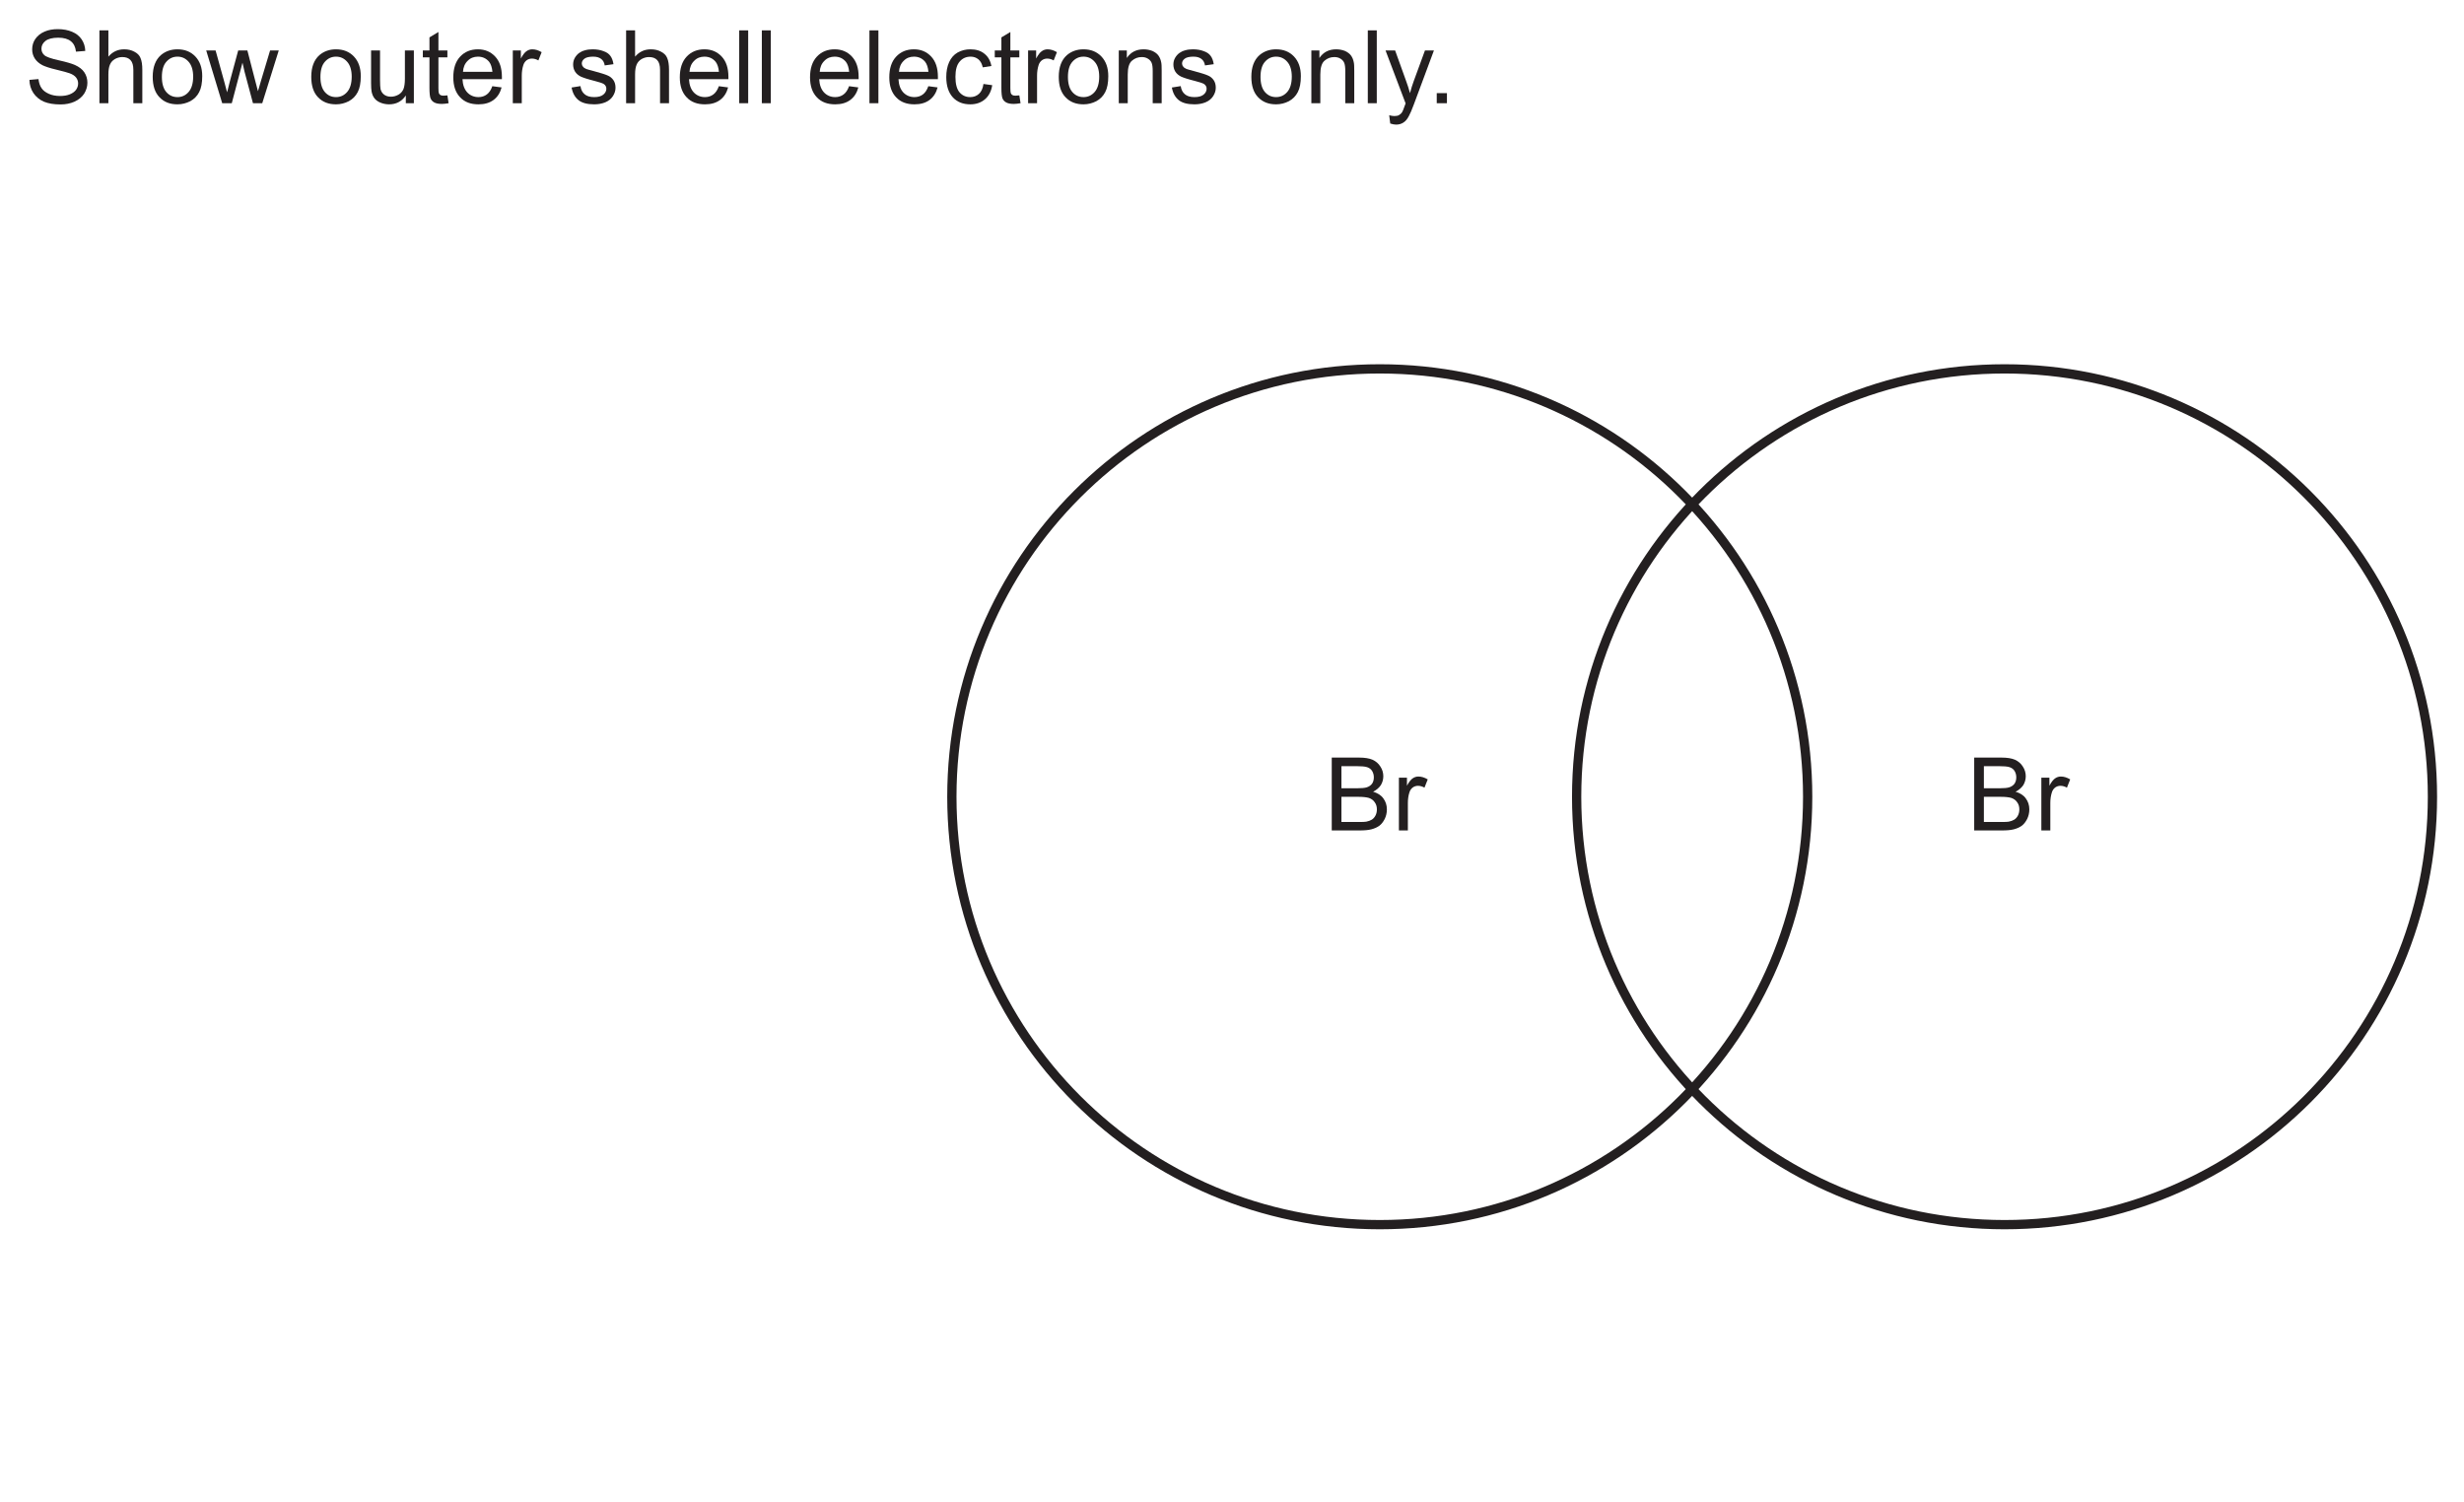
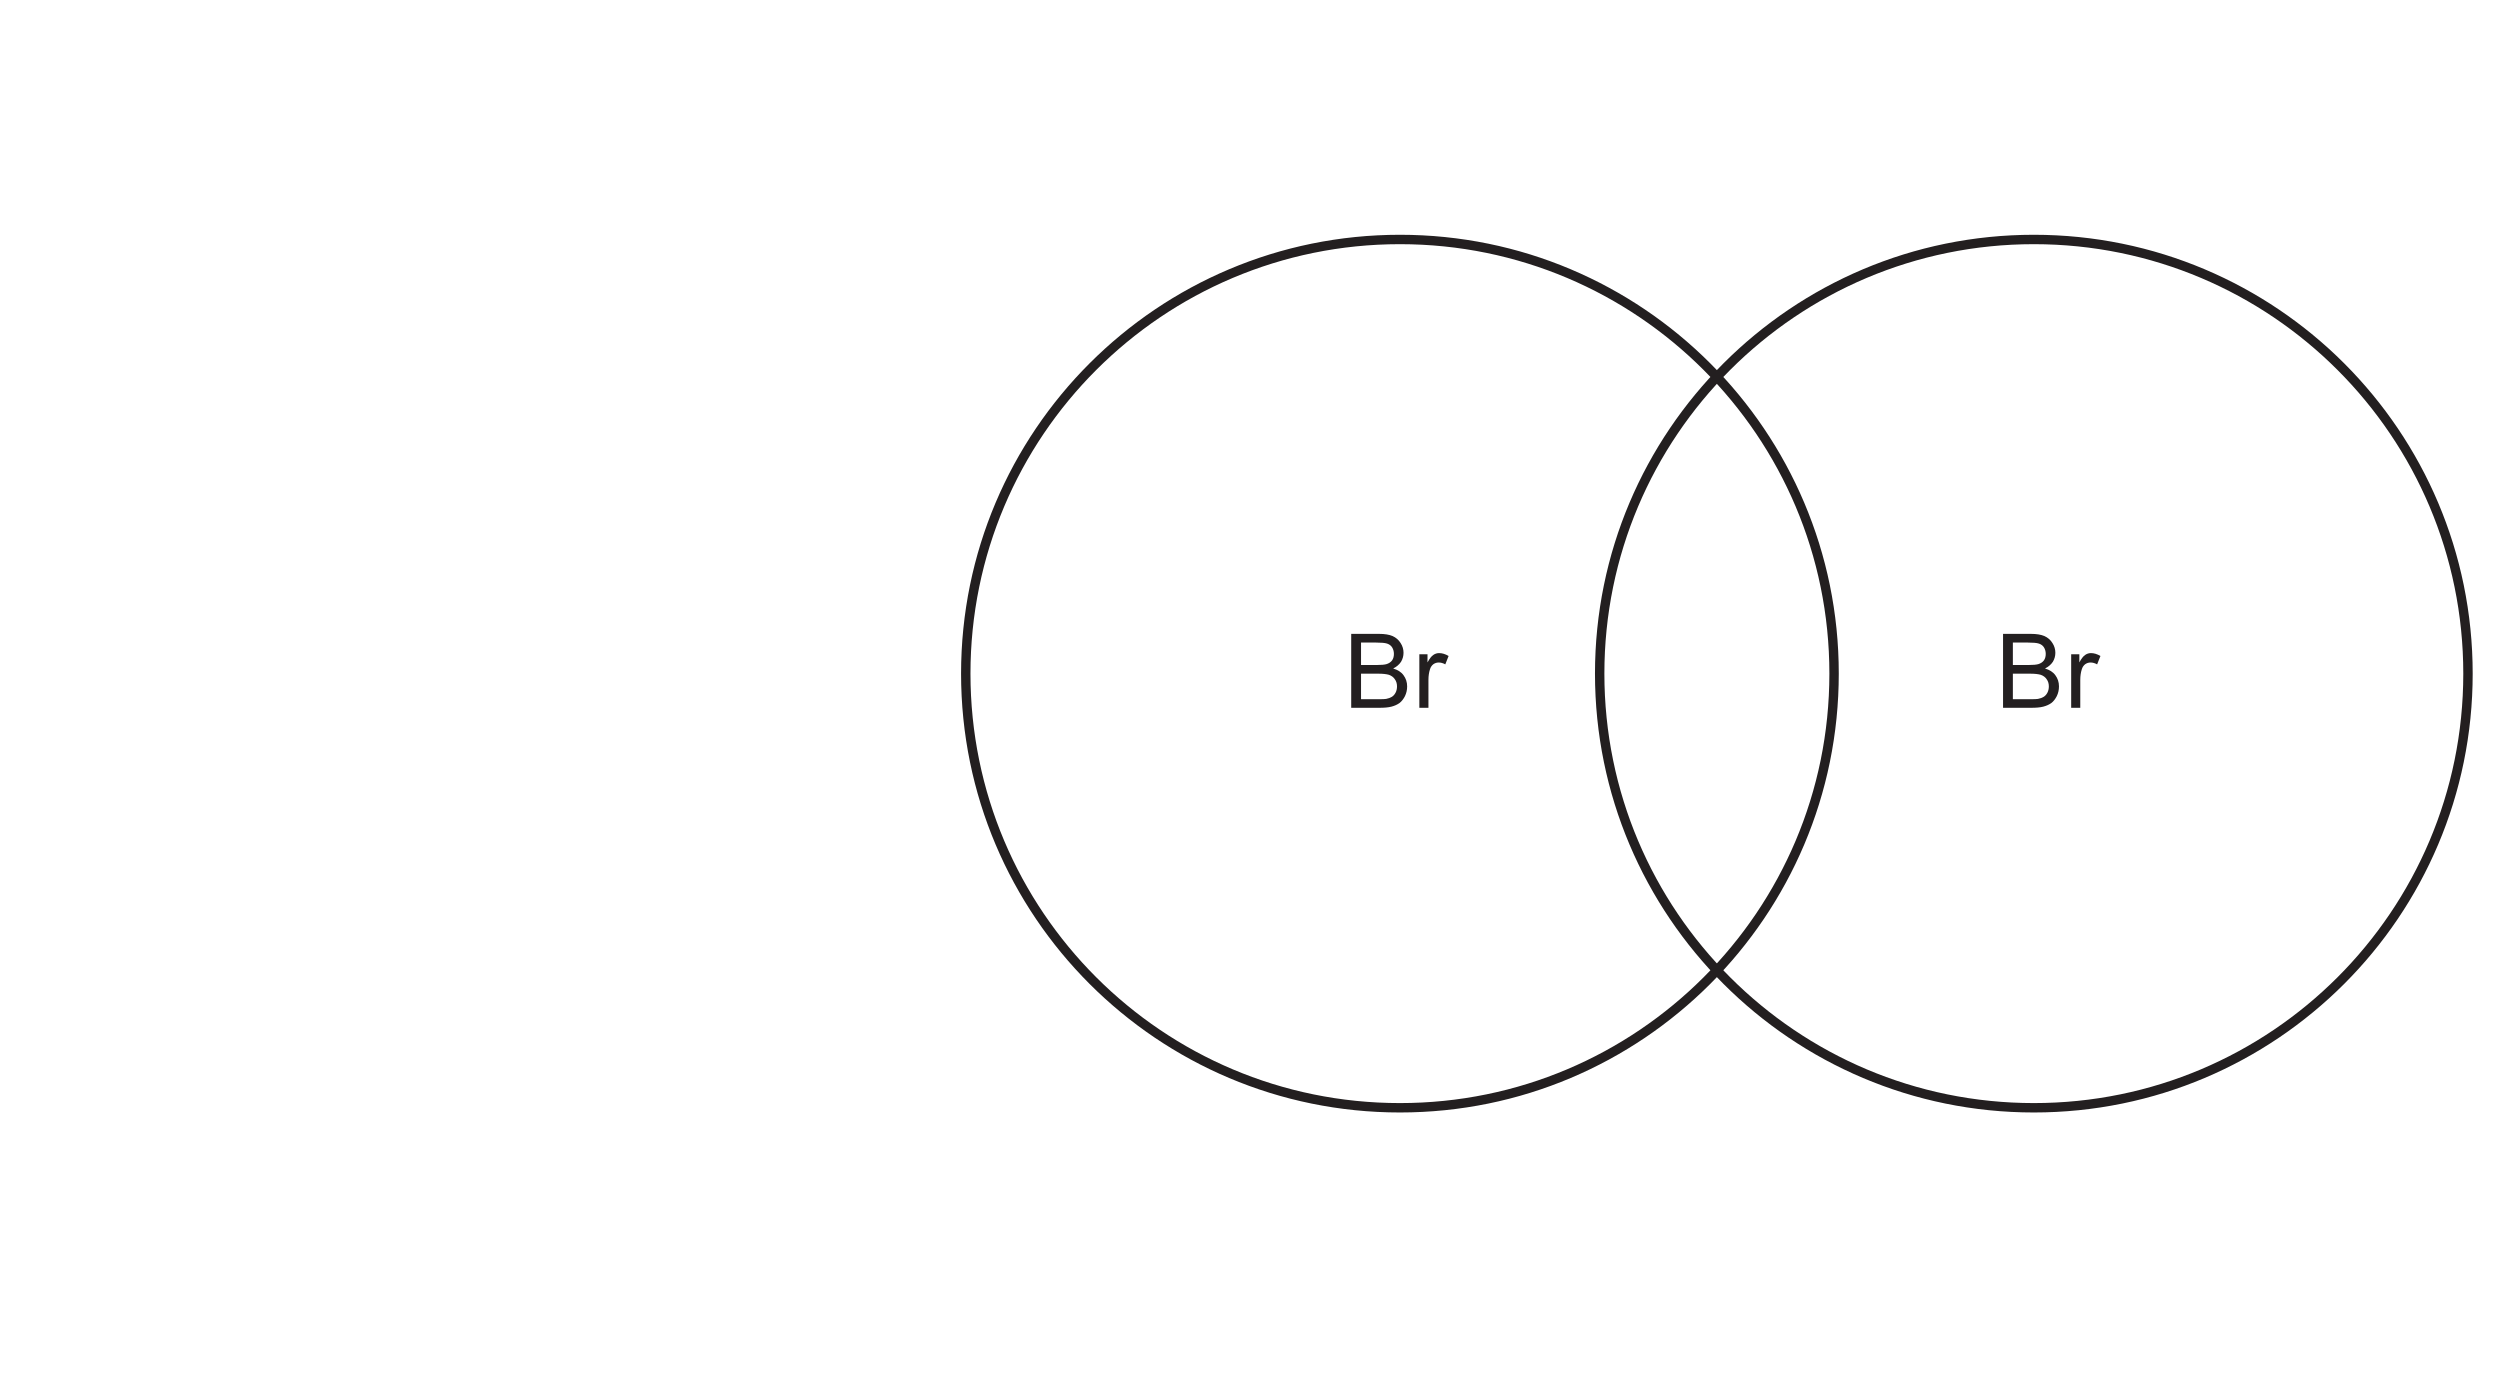
- <svg xmlns="http://www.w3.org/2000/svg" xmlns:xlink="http://www.w3.org/1999/xlink" data-id="0620_2026MJ_31_q02biv_fig2-1" data-width-mm="93.84" data-height-mm="57.19" data-measure="false" data-source="0620/31 MJ 2026 p5" version="1.1" width="266" height="162.113" viewBox="0 0 266 162.113">
+ <svg xmlns="http://www.w3.org/2000/svg" xmlns:xlink="http://www.w3.org/1999/xlink" data-id="0620_2026MJ_31_q02biv_fig2-1" data-width-mm="93.84" data-height-mm="52.13" data-measure="false" data-source="0620/31 MJ 2026 p5" version="1.1" width="266" height="147.77" viewBox="0 0 266 147.77">
  <defs>
    <clipPath id="clip_1">
-       <path transform="matrix(1,0,0,-1,-114.999,507.389)" d="M115 345.276H381V507.389H115Z" />
+       <path transform="matrix(1,0,0,-1,-114.999,493.046)" d="M115 345.276H381V493.046H115Z" />
    </clipPath>
    <clipPath id="clip_2">
-       <path transform="matrix(1,0,0,-1,-114.999,507.389)" d="M0 0H595.275V841.889H0Z" />
+       <path transform="matrix(1,0,0,-1,-114.999,493.046)" d="M0 0H595.275V841.889H0Z" />
    </clipPath>
    <clipPath id="clip_3">
-       <path transform="matrix(1,0,0,-1,-114.999,507.389)" d="M0 0H595.275V841.889H0Z" />
+       <path transform="matrix(1,0,0,-1,-114.999,493.046)" d="M0 0H595.275V841.889H0Z" />
    </clipPath>
    <clipPath id="clip_4">
-       <path transform="matrix(1,0,0,-1,-114.962,507.374)" d="M49.454 48.644H545.968V802.547H49.454Z" />
+       <path transform="matrix(1,0,0,-1,-114.962,493.031)" d="M49.454 48.644H545.968V802.547H49.454Z" />
    </clipPath>
    <clipPath id="clip_5">
-       <path transform="matrix(1,0,0,-1,-114.962,507.374)" d="M0 841.889H595.276V-.000H0Z" clip-rule="evenodd" />
+       <path transform="matrix(1,0,0,-1,-114.962,493.031)" d="M0 841.889H595.276V-.000H0Z" clip-rule="evenodd" />
    </clipPath>
-     <path id="font_6_116" d="M.324 .727C.276 .727 .232 .720 .194 .703 .154 .686 .125 .662 .103 .631 .082 .600 .072 .566 .072 .529 .072 .496 .080 .467 .097 .440 .114 .413 .139 .391 .173 .373 .200 .360 .246 .344 .311 .329 .377 .313 .420 .301 .439 .294 .469 .283 .490 .269 .503 .252 .516 .235 .523 .216 .523 .194 .523 .171 .516 .151 .503 .132 .489 .113 .468 .098 .441 .087 .414 .076 .382 .071 .345 .071 .304 .071 .268 .078 .236 .092 .203 .107 .179 .125 .164 .148 .148 .171 .138 .201 .134 .237L.045 .229C.046 .181 .059 .138 .084 .100 .109 .063 .144 .034 .187 .015 .231-.003 .285-.012 .350-.012 .401-.012 .446-.003 .487 .015 .528 .034 .560 .060 .582 .093 .603 .127 .614 .163 .614 .201 .614 .239 .604 .273 .584 .303 .565 .332 .534 .356 .492 .375 .463 .388 .411 .404 .334 .421 .257 .438 .209 .455 .191 .472 .172 .489 .163 .510 .163 .536 .163 .565 .176 .590 .202 .611 .229 .632 .271 .643 .328 .643 .383 .643 .424 .631 .452 .608 .481 .585 .497 .551 .502 .506L.593 .513C.592 .555 .580 .593 .558 .626 .536 .659 .505 .684 .464 .701 .424 .718 .377 .727 .324 .727Z" />
-     <path id="font_6_2" d="M.065 .715V0H.153V.282C.153 .323 .158 .355 .168 .378 .177 .401 .194 .420 .216 .433 .239 .446 .264 .453 .289 .453 .324 .453 .351 .444 .370 .423 .389 .403 .398 .371 .398 .327V0H.486V.327C.486 .378 .480 .417 .468 .444 .457 .472 .436 .491 .407 .506 .379 .521 .347 .529 .308 .529 .245 .529 .194 .505 .153 .457V.715H.065Z" />
-     <path id="font_6_7" d="M.275 .457C.319 .457 .355 .440 .384 .407 .413 .375 .429 .325 .429 .261 .429 .194 .413 .143 .384 .110 .355 .077 .319 .060 .275 .060 .231 .060 .195 .076 .166 .109 .137 .142 .122 .192 .122 .258 .122 .325 .137 .375 .166 .407 .195 .440 .231 .457 .275 .457M.275 .529C.211 .529 .157 .510 .112 .472 .059 .425 .032 .354 .032 .259 .032 .171 .054 .104 .099 .058 .144 .011 .202-.011 .275-.011 .320-.011 .362 0 .401 .020 .439 .041 .468 .070 .488 .109 .508 .147 .518 .199 .518 .266 .518 .348 .495 .412 .450 .459 .405 .506 .347 .529 .275 .529Z" />
-     <path id="font_6_62" d="M.001 .518 .158 0H.252L.357 .398 .377 .310 .460 0H.551L.713 .518H.628L.538 .218 .509 .118 .483 .217 .405 .518H.315L.233 .214C.216 .148 .207 .112 .206 .107L.176 .219 .093 .518H.001Z" />
-     <path id="font_6_5" d="" />
-     <path id="font_6_9" d="M.063 .518V.197C.063 .160 .065 .132 .068 .115 .073 .089 .082 .067 .095 .050 .108 .032 .128 .017 .154 .006 .181-.005 .209-.011 .240-.011 .309-.011 .364 .017 .404 .076V0H.483V.518H.395V.241C.395 .196 .390 .162 .381 .139 .371 .116 .355 .097 .332 .084 .309 .071 .284 .064 .258 .064 .231 .064 .209 .071 .191 .084 .174 .097 .162 .115 .156 .138 .153 .154 .151 .185 .151 .231V.518H.063Z" />
-     <path id="font_6_13" d="M.168 .699 .080 .646V.518H.015V.450H.080V.151C.080 .098 .084 .064 .091 .047 .098 .030 .110 .017 .128 .007 .145-.002 .170-.007 .202-.007 .222-.007 .243-.004 .268 .000L.256 .077C.240 .075 .227 .074 .218 .074 .205 .074 .195 .076 .188 .080 .181 .085 .176 .090 .173 .097 .170 .104 .168 .121 .168 .146V.450H.256V.518H.168V.699Z" />
-     <path id="font_6_11" d="M.278 .457C.323 .457 .360 .440 .388 .406 .405 .384 .416 .351 .420 .308H.131C.134 .353 .149 .389 .177 .416 .204 .444 .238 .457 .278 .457M.278 .529C.206 .529 .148 .505 .103 .457 .058 .409 .036 .341 .036 .254 .036 .170 .058 .105 .103 .058 .147 .011 .207-.011 .283-.011 .343-.011 .392 .003 .431 .032 .470 .061 .496 .102 .510 .155L.419 .167C.406 .130 .388 .103 .365 .086 .342 .069 .315 .060 .283 .060 .240 .060 .203 .075 .174 .105 .145 .136 .129 .179 .126 .236H.513C.513 .247 .513 .254 .513 .259 .513 .345 .491 .411 .447 .458 .403 .505 .347 .529 .278 .529Z" />
-     <path id="font_6_49" d="M.255 .529C.235 .529 .216 .523 .199 .511 .182 .500 .163 .476 .143 .439V.518H.064V0H.152V.270C.152 .307 .157 .342 .167 .373 .173 .393 .184 .409 .199 .421 .214 .432 .232 .438 .251 .438 .272 .438 .294 .432 .315 .420L.347 .501C.315 .520 .285 .529 .255 .529Z" />
-     <path id="font_6_4" d="M.236 .529C.209 .529 .183 .526 .160 .519 .137 .513 .118 .503 .104 .493 .086 .480 .072 .463 .061 .444 .050 .424 .045 .403 .045 .380 .045 .355 .051 .331 .064 .310 .077 .289 .097 .273 .121 .261 .146 .25 .190 .235 .255 .219 .302 .207 .332 .197 .345 .189 .362 .178 .371 .162 .371 .142 .371 .120 .361 .101 .342 .085 .322 .068 .292 .060 .252 .060 .211 .060 .180 .069 .158 .088 .135 .107 .122 .133 .117 .168L.030 .154C.040 .099 .063 .058 .098 .030 .133 .002 .185-.011 .252-.011 .293-.011 .329-.004 .361 .009 .394 .023 .418 .043 .435 .069 .452 .095 .461 .123 .461 .152 .461 .182 .454 .207 .440 .227 .426 .247 .407 .263 .382 .273 .357 .284 .314 .297 .252 .314 .209 .325 .183 .333 .174 .336 .159 .342 .148 .350 .141 .360 .134 .368 .130 .379 .130 .390 .130 .408 .139 .424 .156 .437 .173 .450 .202 .457 .242 .457 .276 .457 .302 .449 .321 .434 .340 .419 .351 .398 .355 .371L.441 .383C.436 .416 .426 .444 .411 .464 .396 .485 .375 .500 .343 .511 .312 .523 .277 .529 .236 .529Z" />
-     <path id="font_6_65" d="M.063 .715V0H.151V.715H.063Z" />
-     <path id="font_6_8" d="M.275 .529C.230 .529 .189 .519 .151 .498 .114 .477 .086 .445 .067 .403 .048 .361 .039 .312 .039 .257 .039 .170 .061 .104 .104 .057 .147 .011 .204-.011 .275-.011 .331-.011 .379 .005 .418 .038 .457 .071 .481 .118 .490 .177L.404 .189C.398 .145 .383 .113 .360 .092 .337 .071 .308 .060 .274 .060 .231 .060 .196 .076 .169 .107 .142 .139 .129 .190 .129 .259 .129 .328 .143 .378 .171 .409 .198 .441 .234 .457 .279 .457 .308 .457 .333 .448 .354 .431 .375 .413 .389 .388 .397 .352L.482 .365C.472 .418 .449 .458 .413 .486 .378 .515 .332 .529 .275 .529Z" />
-     <path id="font_6_12" d="M.309 .529C.237 .529 .182 .501 .144 .444V.518H.065V0H.153V.282C.153 .349 .167 .394 .194 .417 .222 .441 .253 .453 .291 .453 .313 .453 .334 .448 .351 .437 .369 .426 .381 .412 .388 .395 .395 .377 .398 .350 .398 .314V0H.486V.319C.486 .360 .485 .388 .481 .403 .476 .429 .467 .450 .454 .468 .441 .486 .421 .501 .395 .513 .369 .523 .340 .529 .309 .529Z" />
-     <path id="font_6_51" d="M.015 .518 .212-.002C.209-.011 .206-.018 .204-.023 .192-.058 .183-.080 .177-.089 .170-.100 .160-.109 .148-.116 .137-.123 .121-.126 .101-.126 .087-.126 .070-.123 .051-.118L.061-.199C.082-.206 .101-.210 .118-.210 .146-.210 .170-.203 .190-.190 .211-.177 .229-.155 .244-.126 .256-.105 .273-.066 .294-.009L.490 .518H.402L.291 .215C.277 .177 .265 .138 .255 .099 .244 .140 .231 .180 .217 .218L.109 .518H.015Z" />
-     <path id="font_6_19" d="M.090 .099V0H.190V.099H.090Z" />
-     <clipPath id="clip_7">
-       <path transform="matrix(1,0,0,-1,-114.962,507.374)" d="M217.219 374.663H378.055V468.052H217.219Z" />
+     <clipPath id="clip_6">
+       <path transform="matrix(1,0,0,-1,-114.962,493.031)" d="M217.219 374.663H378.055V468.052H217.219Z" />
    </clipPath>
-     <path id="font_6_76" d="M.310 .631C.361 .631 .398 .628 .419 .621 .440 .614 .457 .602 .468 .584 .479 .566 .485 .545 .485 .521 .485 .496 .479 .475 .467 .458 .454 .441 .436 .429 .412 .422 .394 .417 .364 .414 .322 .414H.167V.631H.310M.333 .330C.378 .330 .413 .326 .437 .319 .462 .310 .481 .296 .494 .276 .508 .257 .515 .234 .515 .207 .515 .184 .510 .163 .501 .146 .492 .129 .480 .115 .465 .106 .450 .097 .432 .090 .410 .086 .397 .084 .376 .083 .345 .083H.167V.330H.333M.072 .715V0H.345C.391 0 .430 .003 .461 .011 .492 .019 .518 .031 .539 .046 .560 .062 .577 .084 .592 .113 .606 .142 .613 .173 .613 .207 .613 .248 .601 .284 .578 .315 .555 .347 .521 .367 .478 .380 .511 .397 .536 .418 .554 .445 .570 .472 .578 .501 .578 .532 .578 .565 .569 .597 .550 .626 .531 .657 .505 .679 .472 .694 .439 .708 .396 .715 .341 .715H.072Z" />
+     <path id="font_7_76" d="M.310 .631C.361 .631 .398 .628 .419 .621 .440 .614 .457 .602 .468 .584 .479 .566 .485 .545 .485 .521 .485 .496 .479 .475 .467 .458 .454 .441 .436 .429 .412 .422 .394 .417 .364 .414 .322 .414H.167V.631H.310M.333 .330C.378 .330 .413 .326 .437 .319 .462 .310 .481 .296 .494 .276 .508 .257 .515 .234 .515 .207 .515 .184 .510 .163 .501 .146 .492 .129 .480 .115 .465 .106 .450 .097 .432 .090 .410 .086 .397 .084 .376 .083 .345 .083H.167V.330H.333M.072 .715V0H.345C.391 0 .430 .003 .461 .011 .492 .019 .518 .031 .539 .046 .560 .062 .577 .084 .592 .113 .606 .142 .613 .173 .613 .207 .613 .248 .601 .284 .578 .315 .555 .347 .521 .367 .478 .380 .511 .397 .536 .418 .554 .445 .570 .472 .578 .501 .578 .532 .578 .565 .569 .597 .550 .626 .531 .657 .505 .679 .472 .694 .439 .708 .396 .715 .341 .715H.072Z" />
+     <path id="font_7_49" d="M.255 .529C.235 .529 .216 .523 .199 .511 .182 .500 .163 .476 .143 .439V.518H.064V0H.152V.270C.152 .307 .157 .342 .167 .373 .173 .393 .184 .409 .199 .421 .214 .432 .232 .438 .251 .438 .272 .438 .294 .432 .315 .420L.347 .501C.315 .520 .285 .529 .255 .529Z" />
  </defs>
  <g clip-path="url(#clip_1)">
    <g clip-path="url(#clip_2)">
      <g clip-path="url(#clip_3)">
        <g clip-path="url(#clip_4)">
          <g clip-path="url(#clip_5)">
-             <use data-text="S" xlink:href="#font_6_116" transform="matrix(11,0,0,-11,2.681,11.143)" fill="#231f20" />
-             <use data-text="h" xlink:href="#font_6_2" transform="matrix(11,0,0,-11,10.018,11.143)" fill="#231f20" />
-             <use data-text="o" xlink:href="#font_6_7" transform="matrix(11,0,0,-11,16.134,11.143)" fill="#231f20" />
-             <use data-text="w" xlink:href="#font_6_62" transform="matrix(11,0,0,-11,22.250,11.143)" fill="#231f20" />
-             <use data-text="o" xlink:href="#font_6_7" transform="matrix(11,0,0,-11,33.250,11.143)" fill="#231f20" />
-             <use data-text="u" xlink:href="#font_6_9" transform="matrix(11,0,0,-11,39.366,11.143)" fill="#231f20" />
-             <use data-text="t" xlink:href="#font_6_13" transform="matrix(11,0,0,-11,45.482,11.143)" fill="#231f20" />
-             <use data-text="e" xlink:href="#font_6_11" transform="matrix(11,0,0,-11,48.540,11.143)" fill="#231f20" />
-             <use data-text="r" xlink:href="#font_6_49" transform="matrix(11,0,0,-11,54.656,11.143)" fill="#231f20" />
-             <use data-text="s" xlink:href="#font_6_4" transform="matrix(11,0,0,-11,61.377,11.143)" fill="#231f20" />
-             <use data-text="h" xlink:href="#font_6_2" transform="matrix(11,0,0,-11,66.877,11.143)" fill="#231f20" />
-             <use data-text="e" xlink:href="#font_6_11" transform="matrix(11,0,0,-11,72.993,11.143)" fill="#231f20" />
-             <use data-text="l" xlink:href="#font_6_65" transform="matrix(11,0,0,-11,79.109,11.143)" fill="#231f20" />
-             <use data-text="l" xlink:href="#font_6_65" transform="matrix(11,0,0,-11,81.551,11.143)" fill="#231f20" />
-             <use data-text="e" xlink:href="#font_6_11" transform="matrix(11,0,0,-11,87.051,11.143)" fill="#231f20" />
-             <use data-text="l" xlink:href="#font_6_65" transform="matrix(11,0,0,-11,93.167,11.143)" fill="#231f20" />
-             <use data-text="e" xlink:href="#font_6_11" transform="matrix(11,0,0,-11,95.609,11.143)" fill="#231f20" />
-             <use data-text="c" xlink:href="#font_6_8" transform="matrix(11,0,0,-11,101.725,11.143)" fill="#231f20" />
-             <use data-text="t" xlink:href="#font_6_13" transform="matrix(11,0,0,-11,107.225,11.143)" fill="#231f20" />
-             <use data-text="r" xlink:href="#font_6_49" transform="matrix(11,0,0,-11,110.283,11.143)" fill="#231f20" />
-             <use data-text="o" xlink:href="#font_6_7" transform="matrix(11,0,0,-11,113.946,11.143)" fill="#231f20" />
-             <use data-text="n" xlink:href="#font_6_12" transform="matrix(11,0,0,-11,120.062,11.143)" fill="#231f20" />
-             <use data-text="s" xlink:href="#font_6_4" transform="matrix(11,0,0,-11,126.178,11.143)" fill="#231f20" />
-             <use data-text="o" xlink:href="#font_6_7" transform="matrix(11,0,0,-11,134.736,11.143)" fill="#231f20" />
-             <use data-text="n" xlink:href="#font_6_12" transform="matrix(11,0,0,-11,140.852,11.143)" fill="#231f20" />
-             <use data-text="l" xlink:href="#font_6_65" transform="matrix(11,0,0,-11,146.968,11.143)" fill="#231f20" />
-             <use data-text="y" xlink:href="#font_6_51" transform="matrix(11,0,0,-11,149.410,11.143)" fill="#231f20" />
-             <use data-text="." xlink:href="#font_6_19" transform="matrix(11,0,0,-11,154.113,11.143)" fill="#231f20" />
-             <g clip-path="url(#clip_7)">
-               <path transform="matrix(1,0,0,-1,-114.962,507.374)" stroke-width="1" stroke-linecap="butt" stroke-miterlimit="4" stroke-linejoin="miter" fill="none" stroke="#231f20" d="M310.108 421.357C310.108 395.845 289.426 375.163 263.914 375.163 238.402 375.163 217.720 395.845 217.720 421.357 217.720 446.869 238.402 467.551 263.914 467.551 289.426 467.551 310.108 446.869 310.108 421.357Z" />
-               <path transform="matrix(1,0,0,-1,-114.962,507.374)" stroke-width="1" stroke-linecap="butt" stroke-miterlimit="4" stroke-linejoin="miter" fill="none" stroke="#231f20" d="M377.556 421.357C377.556 395.845 356.874 375.163 331.362 375.163 305.850 375.163 285.168 395.845 285.168 421.357 285.168 446.869 305.850 467.551 331.362 467.551 356.874 467.551 377.556 446.869 377.556 421.357Z" />
+             <g clip-path="url(#clip_6)">
+               <path transform="matrix(1,0,0,-1,-114.962,493.031)" stroke-width="1" stroke-linecap="butt" stroke-miterlimit="4" stroke-linejoin="miter" fill="none" stroke="#231f20" d="M310.108 421.357C310.108 395.845 289.426 375.163 263.914 375.163 238.402 375.163 217.720 395.845 217.720 421.357 217.720 446.869 238.402 467.551 263.914 467.551 289.426 467.551 310.108 446.869 310.108 421.357Z" />
+               <path transform="matrix(1,0,0,-1,-114.962,493.031)" stroke-width="1" stroke-linecap="butt" stroke-miterlimit="4" stroke-linejoin="miter" fill="none" stroke="#231f20" d="M377.556 421.357C377.556 395.845 356.874 375.163 331.362 375.163 305.850 375.163 285.168 395.845 285.168 421.357 285.168 446.869 305.850 467.551 331.362 467.551 356.874 467.551 377.556 446.869 377.556 421.357Z" />
            </g>
-             <use data-text="B" xlink:href="#font_6_76" transform="matrix(11,0,0,-11,142.977,89.653)" fill="#231f20" />
-             <use data-text="r" xlink:href="#font_6_49" transform="matrix(11,0,0,-11,150.314,89.653)" fill="#231f20" />
-             <use data-text="B" xlink:href="#font_6_76" transform="matrix(11,0,0,-11,212.332,89.653)" fill="#231f20" />
-             <use data-text="r" xlink:href="#font_6_49" transform="matrix(11,0,0,-11,219.669,89.653)" fill="#231f20" />
+             <use data-text="B" xlink:href="#font_7_76" transform="matrix(11,0,0,-11,142.977,75.309)" fill="#231f20" />
+             <use data-text="r" xlink:href="#font_7_49" transform="matrix(11,0,0,-11,150.314,75.309)" fill="#231f20" />
+             <use data-text="B" xlink:href="#font_7_76" transform="matrix(11,0,0,-11,212.332,75.309)" fill="#231f20" />
+             <use data-text="r" xlink:href="#font_7_49" transform="matrix(11,0,0,-11,219.669,75.309)" fill="#231f20" />
          </g>
        </g>
      </g>
    </g>
  </g>
</svg>
